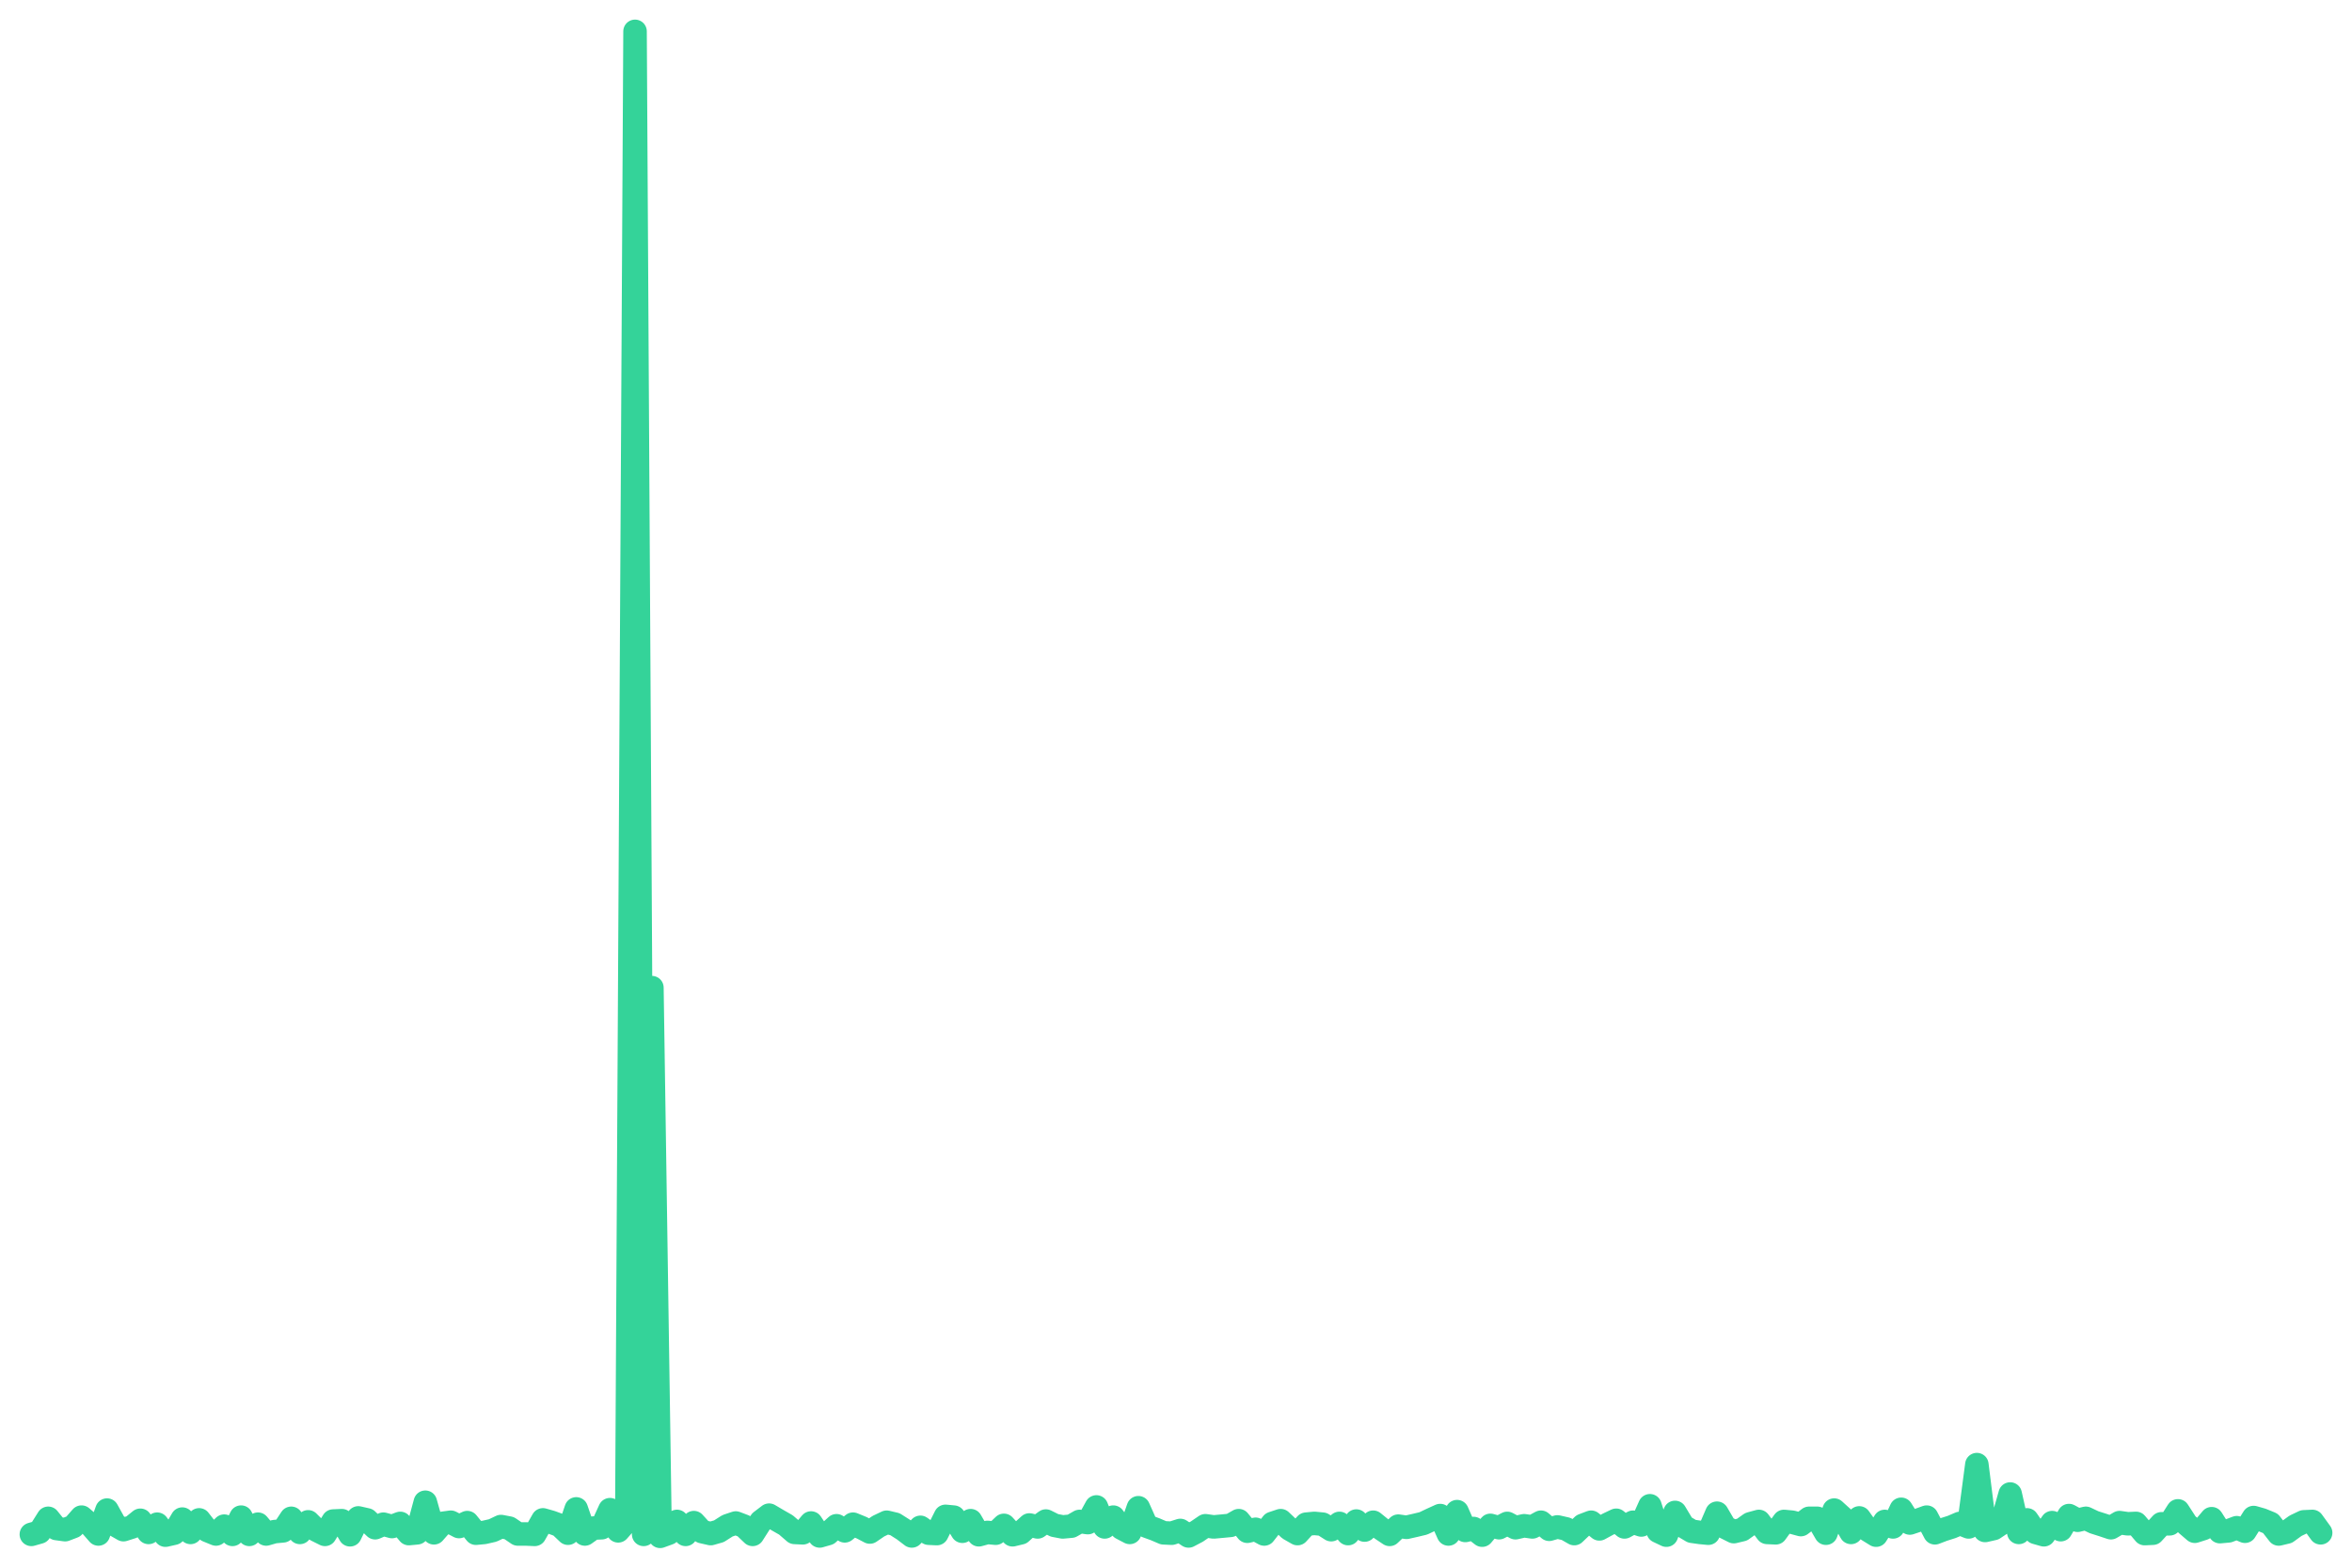
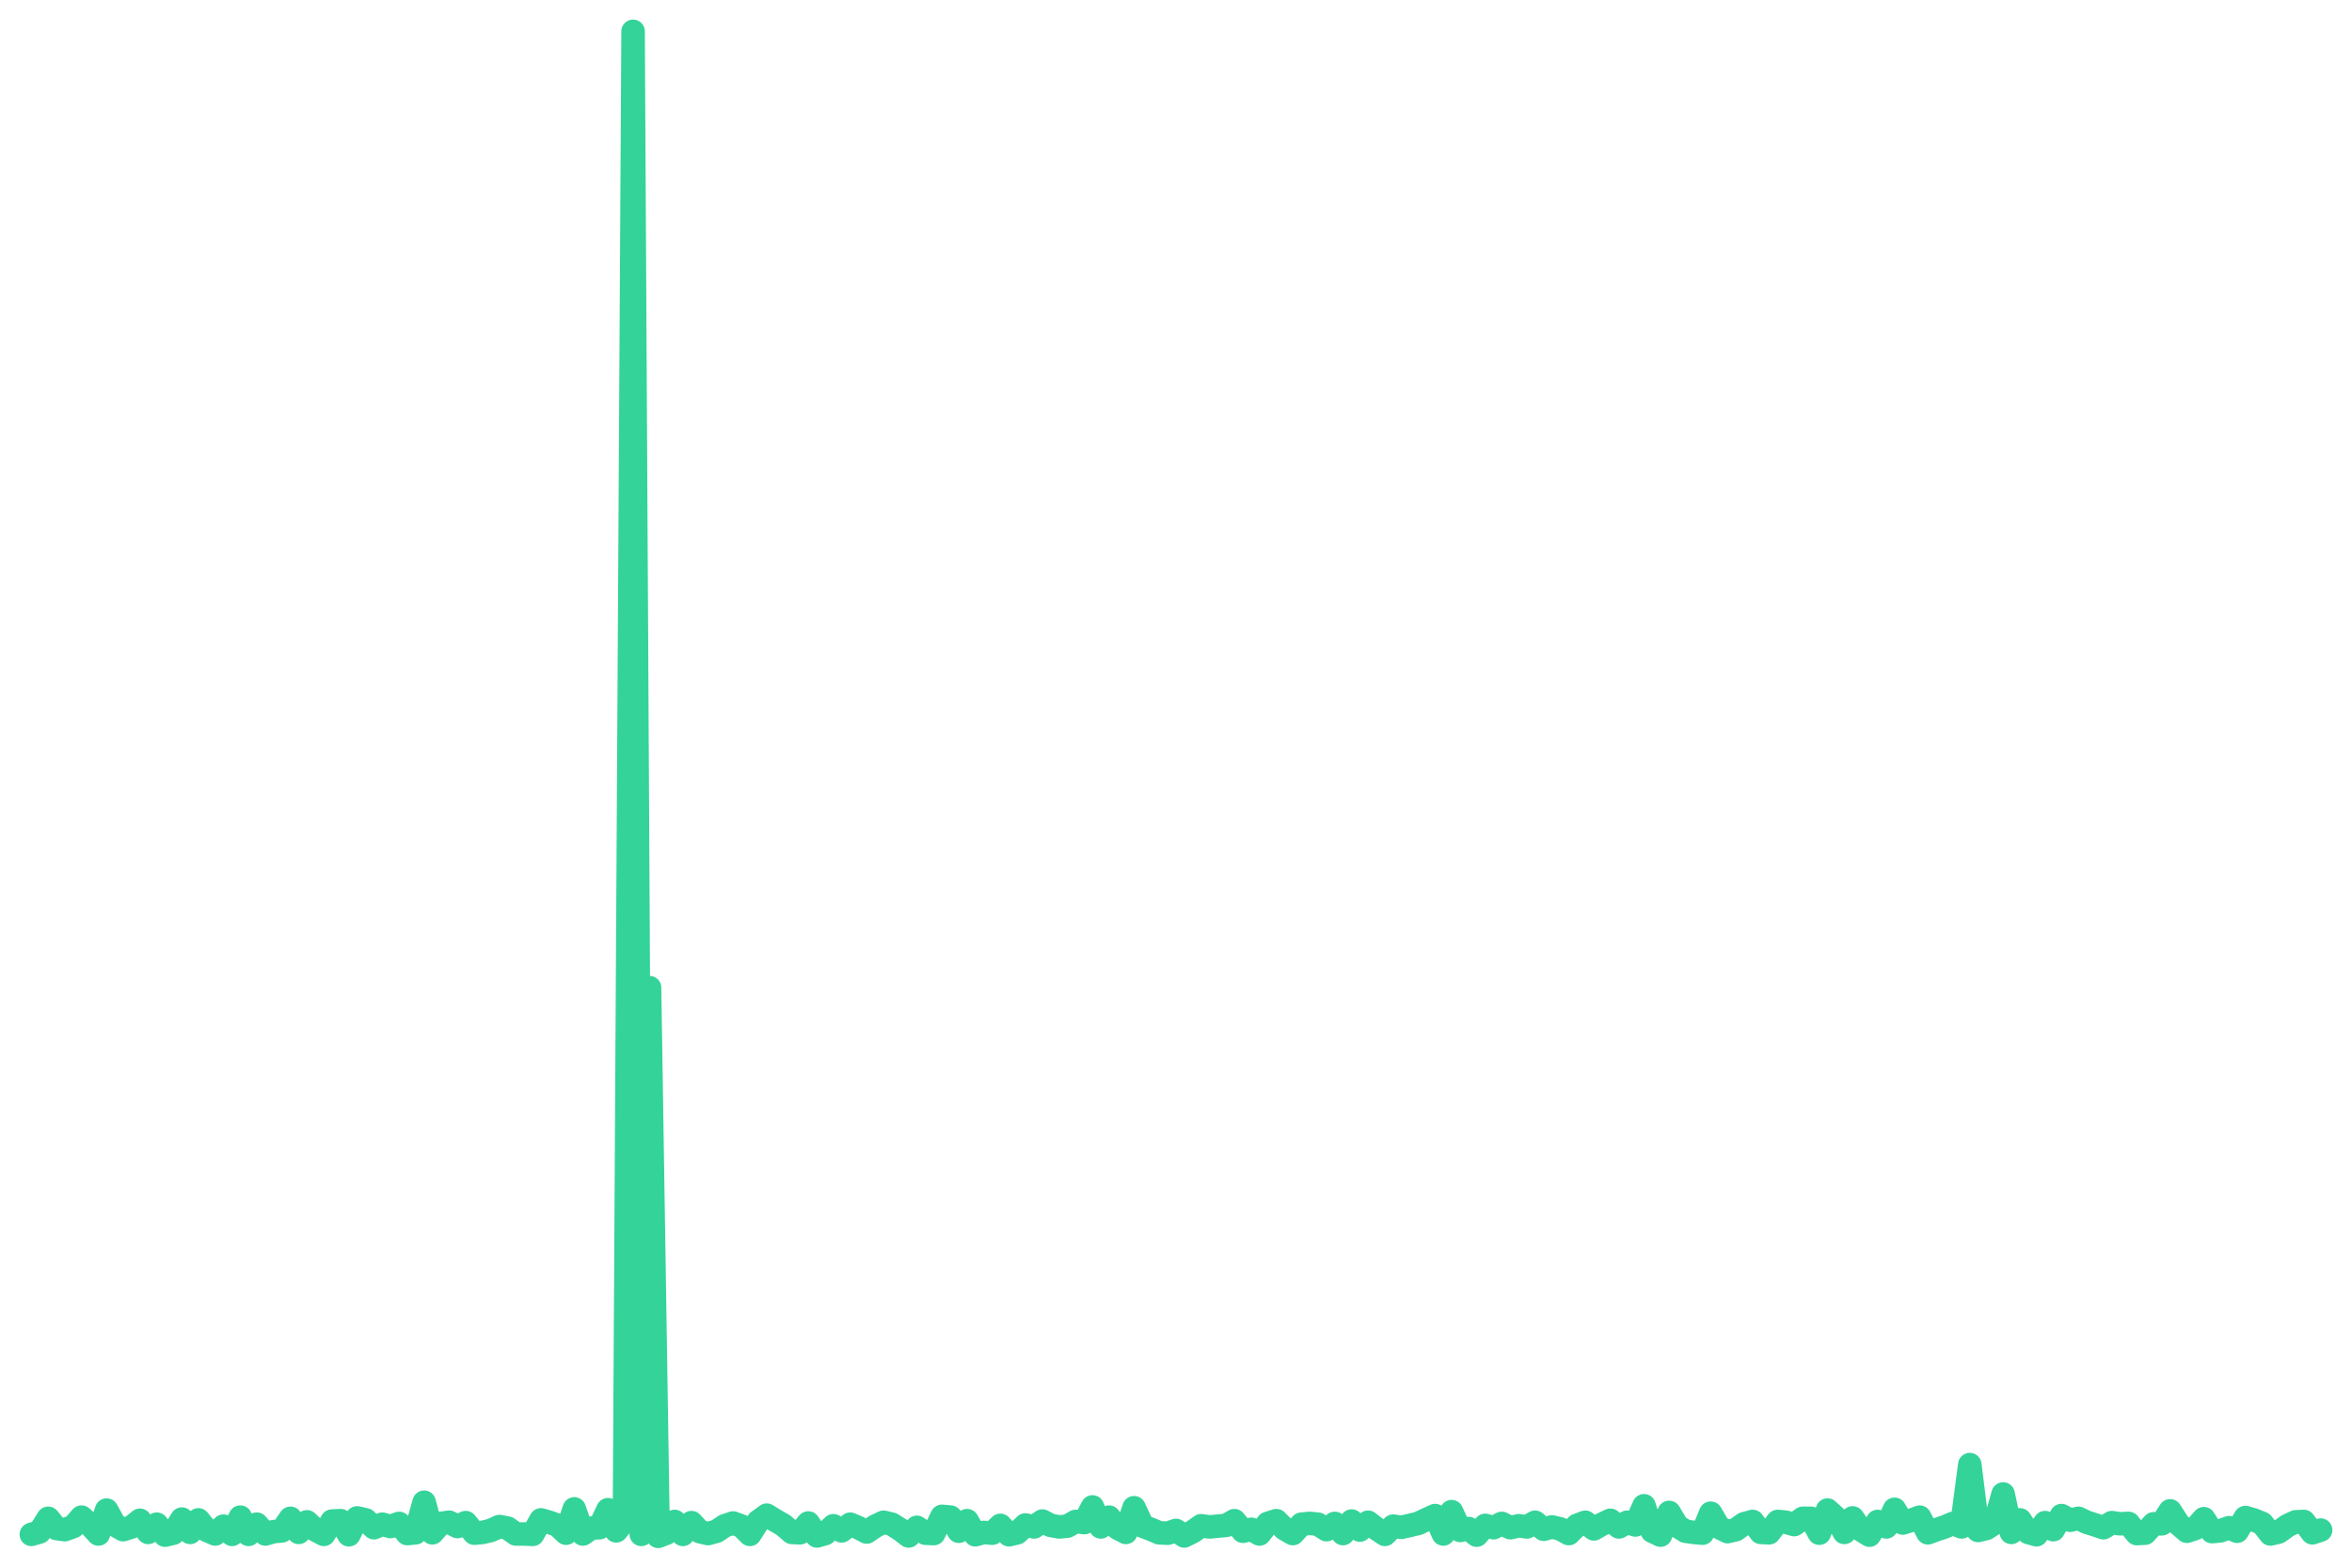
<svg xmlns="http://www.w3.org/2000/svg" viewBox="0 0 600 400" width="600" height="400">
-   <polyline fill="none" stroke="#34d399" stroke-width="6" stroke-linejoin="round" stroke-linecap="round" points="8.0,391.5 10.1,390.9 12.3,387.4 14.4,390.0 16.6,390.3 18.7,389.5 20.8,387.1 23.0,389.0 25.1,391.4 27.3,385.3 29.4,389.1 31.5,390.3 33.7,389.6 35.8,387.9 37.9,391.0 40.1,388.9 42.2,391.7 44.4,391.2 46.5,387.6 48.6,391.0 50.8,387.8 52.9,390.5 55.1,391.4 57.2,389.4 59.3,391.5 61.5,387.1 63.6,391.5 65.8,388.9 67.9,391.4 70.0,390.8 72.2,390.6 74.3,387.4 76.5,391.0 78.6,388.3 80.7,390.4 82.9,391.5 85.0,388.1 87.2,388.0 89.3,391.6 91.4,387.3 93.6,387.8 95.7,389.8 97.8,388.9 100.0,389.5 102.1,388.7 104.3,391.3 106.4,391.1 108.5,383.3 110.7,391.1 112.8,388.7 115.0,388.4 117.1,389.5 119.2,388.5 121.4,391.2 123.5,391.0 125.7,390.5 127.8,389.5 129.9,389.9 132.1,391.4 134.2,391.4 136.4,391.5 138.5,387.8 140.6,388.4 142.8,389.2 144.9,391.2 147.0,385.0 149.2,391.4 151.3,389.9 153.5,389.8 155.6,385.2 157.7,390.6 159.9,388.1 162.0,8.0 164.2,391.5 166.3,252.0 168.4,392.0 170.6,391.2 172.7,388.2 174.9,391.5 177.0,388.5 179.1,390.8 181.3,391.3 183.4,390.7 185.6,389.3 187.7,388.6 189.8,389.4 192.0,391.5 194.1,388.2 196.2,386.6 198.4,387.9 200.5,389.1 202.7,391.0 204.8,391.1 206.9,388.6 209.1,391.9 211.2,391.3 213.4,389.3 215.5,390.6 217.6,388.9 219.8,389.8 221.9,390.9 224.1,389.4 226.2,388.4 228.3,388.9 230.5,390.3 232.6,391.9 234.8,389.7 236.9,391.2 239.0,391.3 241.2,386.9 243.3,387.1 245.5,390.7 247.6,388.0 249.7,391.6 251.9,391.0 254.0,391.2 256.1,389.2 258.3,391.6 260.4,391.1 262.6,389.1 264.7,389.6 266.8,388.1 269.0,389.2 271.1,389.6 273.3,389.4 275.4,388.2 277.5,388.5 279.7,384.5 281.8,389.6 284.0,387.1 286.1,389.9 288.2,391.0 290.4,384.7 292.5,389.4 294.7,390.2 296.8,391.1 298.9,391.2 301.1,390.5 303.2,391.9 305.3,390.8 307.5,389.3 309.6,389.6 311.8,389.4 313.9,389.2 316.0,388.0 318.2,390.7 320.3,390.2 322.5,391.4 324.6,388.7 326.7,388.0 328.9,390.1 331.0,391.3 333.2,388.9 335.3,388.7 337.4,388.9 339.6,390.3 341.7,388.7 343.9,391.3 346.0,388.1 348.1,390.4 350.3,388.4 352.4,390.1 354.5,391.5 356.7,389.4 358.8,389.7 361.0,389.2 363.1,388.7 365.2,387.7 367.4,386.7 369.5,391.4 371.7,385.7 373.8,390.5 375.9,390.0 378.1,391.7 380.2,389.2 382.4,389.8 384.5,388.7 386.6,389.8 388.8,389.3 390.9,389.6 393.1,388.4 395.2,390.2 397.3,389.6 399.5,390.1 401.6,391.3 403.8,389.2 405.9,388.4 408.0,390.1 410.2,388.9 412.3,387.9 414.4,389.6 416.6,388.4 418.7,389.1 420.9,384.2 423.0,390.7 425.1,391.7 427.3,385.9 429.4,389.4 431.6,390.7 433.7,391.0 435.8,391.2 438.0,386.1 440.1,389.7 442.3,390.8 444.4,390.3 446.5,388.8 448.7,388.2 450.8,391.0 453.0,391.1 455.1,388.2 457.2,388.4 459.4,389.0 461.5,387.4 463.6,387.4 465.8,391.2 467.9,385.3 470.1,387.3 472.2,391.0 474.3,387.3 476.5,390.4 478.6,391.7 480.8,388.2 482.9,389.6 485.0,385.1 487.2,388.6 489.3,387.9 491.5,387.1 493.6,391.1 495.7,390.3 497.9,389.6 500.0,388.7 502.2,389.6 504.3,373.7 506.4,390.5 508.6,390.0 510.7,388.6 512.8,381.2 515.0,391.0 517.1,387.8 519.3,391.0 521.4,391.6 523.5,388.5 525.7,390.3 527.8,386.7 530.0,387.9 532.1,387.4 534.2,388.4 536.4,389.1 538.5,389.8 540.7,388.5 542.8,388.8 544.9,388.7 547.1,391.3 549.2,391.2 551.4,388.8 553.5,388.8 555.6,385.5 557.8,388.9 559.9,390.7 562.1,390.0 564.2,387.5 566.3,390.8 568.5,390.6 570.6,389.8 572.7,390.7 574.9,387.2 577.0,387.8 579.2,388.7 581.3,391.4 583.4,390.9 585.6,389.3 587.7,388.3 589.9,388.2 592.0,391.1" />
+   <polyline fill="none" stroke="#34d399" stroke-width="6" stroke-linejoin="round" stroke-linecap="round" points="8.0,391.5 10.1,390.9 12.3,387.4 14.4,390.0 16.5,390.3 18.7,389.5 20.8,387.1 22.9,389.0 25.1,391.4 27.2,385.3 29.3,389.1 31.4,390.3 33.6,389.6 35.7,387.9 37.8,391.0 40.0,388.9 42.1,391.7 44.2,391.2 46.4,387.6 48.5,391.0 50.6,387.8 52.8,390.5 54.9,391.4 57.0,389.4 59.2,391.5 61.3,387.1 63.4,391.5 65.5,388.9 67.7,391.4 69.8,390.8 71.9,390.6 74.1,387.4 76.2,391.0 78.3,388.3 80.5,390.4 82.6,391.5 84.7,388.1 86.9,388.0 89.0,391.6 91.1,387.3 93.3,387.8 95.4,389.8 97.5,388.9 99.6,389.5 101.8,388.7 103.9,391.3 106.0,391.1 108.2,383.3 110.3,391.1 112.4,388.7 114.6,388.4 116.7,389.5 118.8,388.5 121.0,391.2 123.1,391.0 125.2,390.5 127.4,389.5 129.5,389.9 131.6,391.4 133.8,391.4 135.9,391.5 138.0,387.8 140.1,388.4 142.3,389.2 144.4,391.2 146.5,385.0 148.7,391.4 150.8,389.9 152.9,389.8 155.1,385.2 157.2,390.6 159.3,388.1 161.5,8.0 163.6,391.5 165.7,252.0 167.9,392.0 170.0,391.2 172.1,388.2 174.2,391.5 176.4,388.5 178.5,390.8 180.6,391.3 182.8,390.7 184.9,389.3 187.0,388.6 189.2,389.4 191.3,391.5 193.4,388.2 195.6,386.6 197.7,387.9 199.8,389.1 202.0,391.0 204.1,391.1 206.2,388.6 208.4,391.9 210.5,391.3 212.6,389.3 214.7,390.6 216.9,388.9 219.0,389.8 221.1,390.9 223.3,389.4 225.4,388.4 227.5,388.9 229.7,390.3 231.8,391.9 233.9,389.7 236.1,391.2 238.2,391.3 240.3,386.9 242.5,387.1 244.6,390.7 246.7,388.0 248.8,391.6 251.0,391.0 253.1,391.2 255.2,389.2 257.4,391.6 259.5,391.1 261.6,389.1 263.8,389.6 265.9,388.1 268.0,389.2 270.2,389.6 272.3,389.4 274.4,388.2 276.6,388.5 278.7,384.5 280.8,389.6 282.9,387.1 285.1,389.9 287.2,391.0 289.3,384.7 291.5,389.4 293.6,390.2 295.7,391.1 297.9,391.2 300.0,390.5 302.1,391.9 304.3,390.8 306.4,389.3 308.5,389.6 310.7,389.4 312.8,389.2 314.9,388.0 317.1,390.7 319.2,390.2 321.3,391.4 323.4,388.7 325.6,388.0 327.7,390.1 329.8,391.3 332.0,388.9 334.1,388.7 336.2,388.9 338.4,390.3 340.5,388.7 342.6,391.3 344.8,388.1 346.9,390.4 349.0,388.4 351.2,390.1 353.3,391.5 355.4,389.4 357.5,389.7 359.7,389.2 361.8,388.7 363.9,387.7 366.1,386.7 368.2,391.4 370.3,385.7 372.5,390.5 374.6,390.0 376.7,391.7 378.9,389.2 381.0,389.8 383.1,388.7 385.3,389.8 387.4,389.3 389.5,389.6 391.6,388.4 393.8,390.2 395.9,389.6 398.0,390.1 400.2,391.3 402.3,389.2 404.4,388.4 406.6,390.1 408.7,388.9 410.8,387.9 413.0,389.6 415.1,388.4 417.2,389.1 419.4,384.2 421.5,390.7 423.6,391.7 425.8,385.9 427.9,389.4 430.0,390.7 432.1,391.0 434.3,391.2 436.4,386.1 438.5,389.7 440.7,390.8 442.8,390.3 444.9,388.8 447.1,388.2 449.2,391.0 451.3,391.1 453.5,388.2 455.6,388.4 457.7,389.0 459.9,387.4 462.0,387.4 464.1,391.2 466.2,385.3 468.4,387.3 470.5,391.0 472.6,387.3 474.8,390.4 476.9,391.7 479.0,388.2 481.2,389.6 483.3,385.1 485.4,388.6 487.6,387.9 489.7,387.1 491.8,391.1 494.0,390.3 496.1,389.6 498.2,388.7 500.4,389.6 502.5,373.7 504.6,390.5 506.7,390.0 508.9,388.6 511.0,381.2 513.1,391.0 515.3,387.8 517.4,391.0 519.5,391.6 521.7,388.5 523.8,390.3 525.9,386.7 528.1,387.9 530.2,387.4 532.3,388.4 534.5,389.1 536.6,389.8 538.7,388.5 540.8,388.8 543.0,388.7 545.1,391.3 547.2,391.2 549.4,388.8 551.5,388.8 553.6,385.5 555.8,388.9 557.9,390.7 560.0,390.0 562.2,387.5 564.3,390.8 566.4,390.6 568.6,389.8 570.7,390.7 572.8,387.2 574.9,387.8 577.1,388.7 579.2,391.4 581.3,390.9 583.5,389.3 585.6,388.3 587.7,388.2 589.9,391.1 592.0,390.4" />
</svg>
